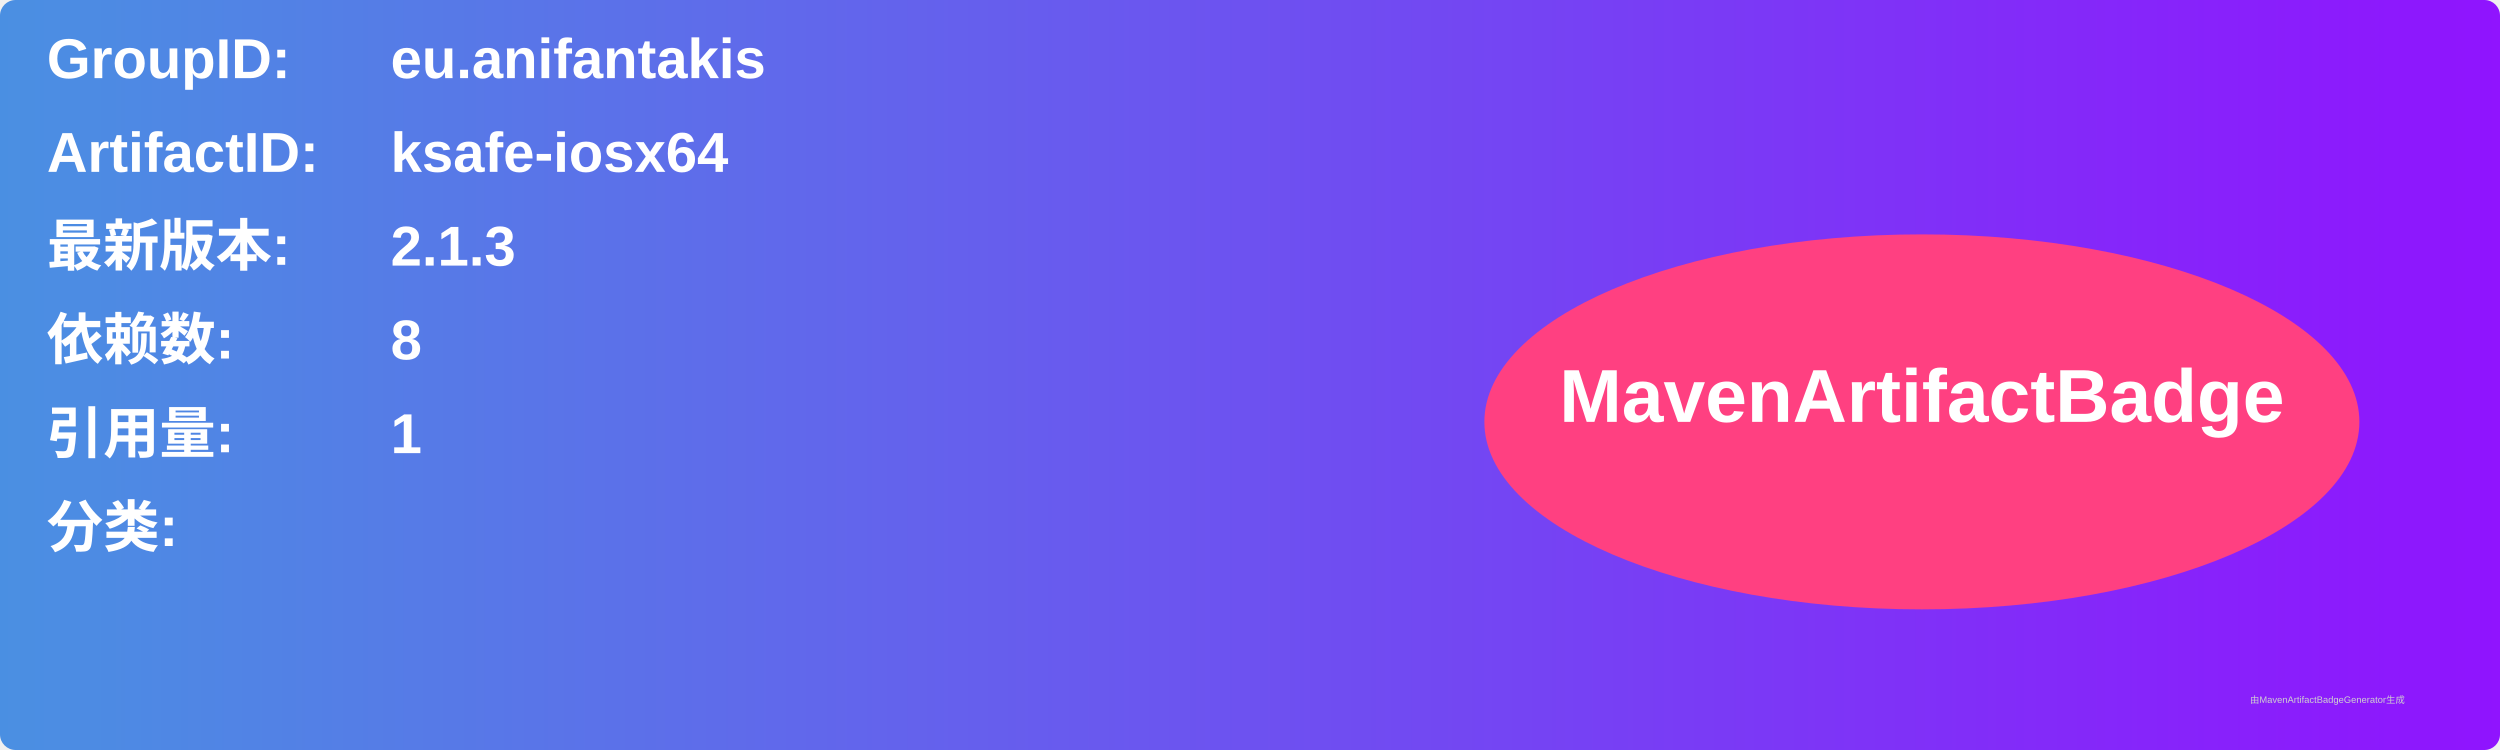
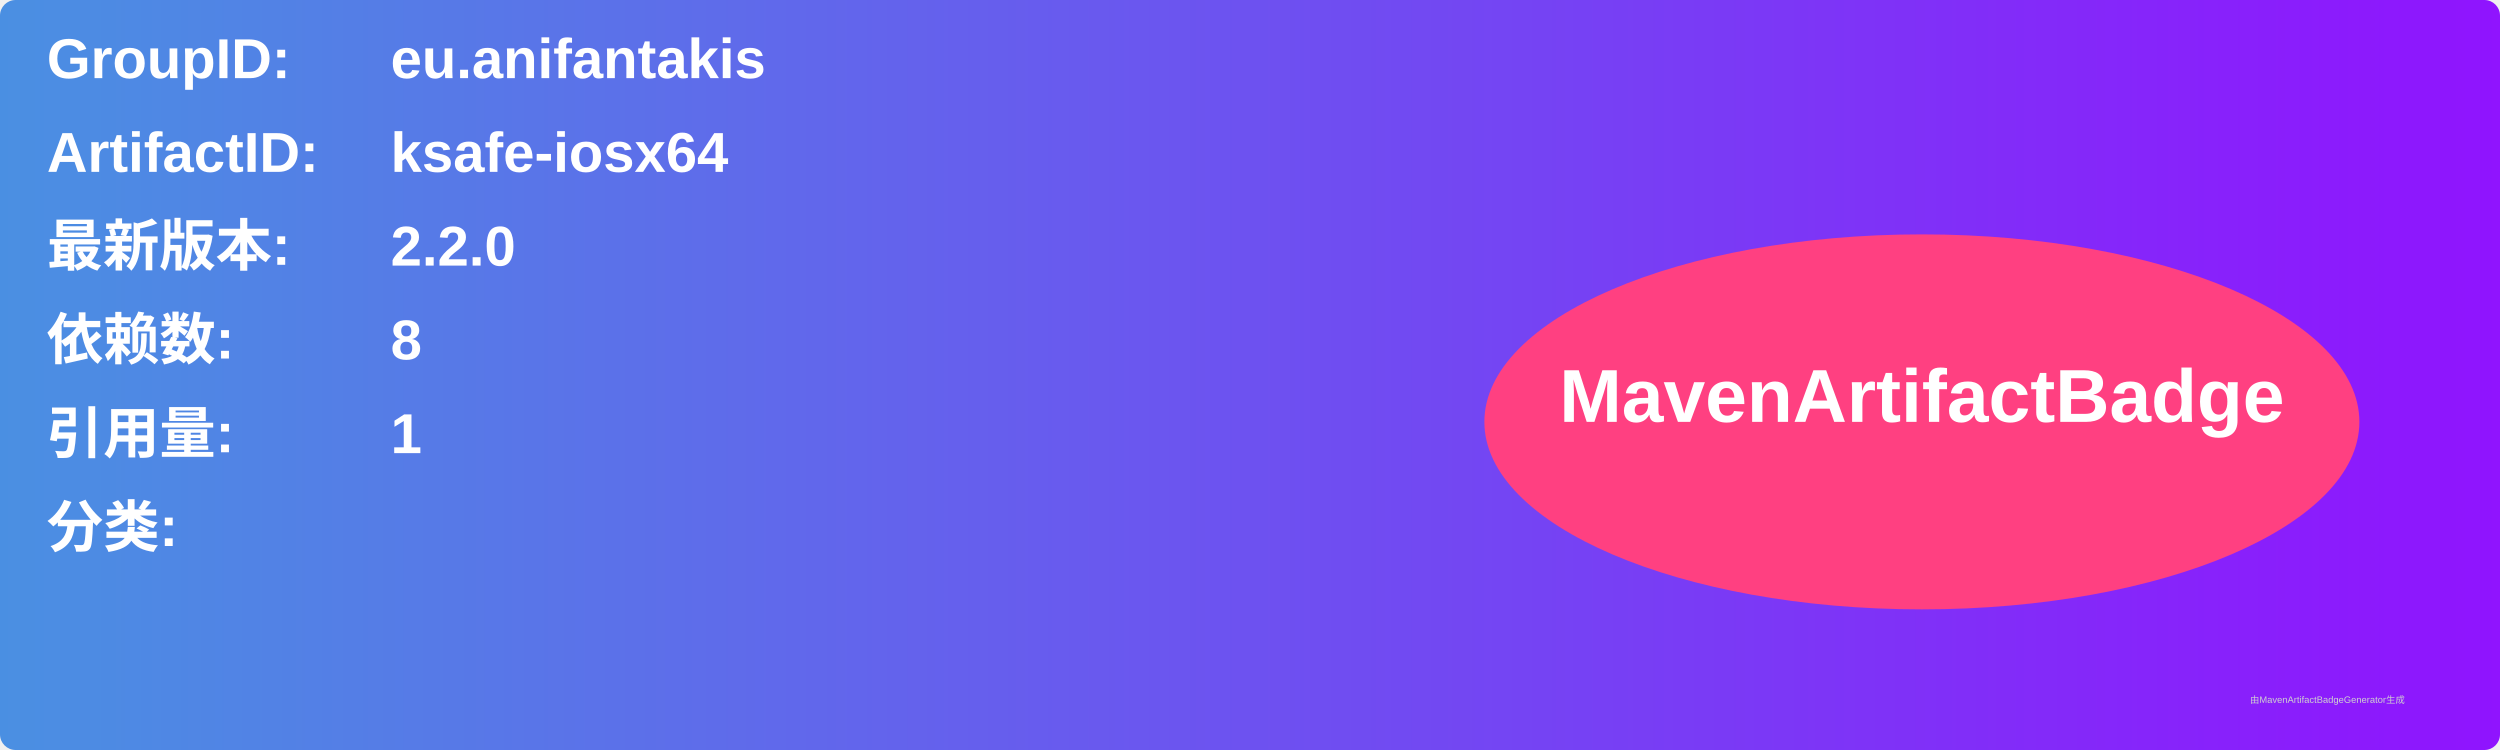
<svg xmlns="http://www.w3.org/2000/svg" width="800" height="240" viewBox="0 0 800 240">
  <linearGradient id="grad" x1="0%" y1="0%" x2="100%" y2="0%">
    <stop offset="0%" stop-color="#4a90e2" />
    <stop offset="100%" stop-color="#9013fe" />
  </linearGradient>
  <rect width="100%" height="100%" rx="5" ry="5" fill="url(#grad)" />
  <g transform="translate(15, 15)">
    <text x="0" y="10" font-family="Arial" font-size="18" fill="white" font-weight="bold" width="260">GroupID:</text>
    <text x="110" y="10" font-family="Arial" font-size="18" fill="white" font-weight="bold" width="460">eu.anifantakis</text>
    <text x="0" y="40" font-family="Arial" font-size="18" fill="white" font-weight="bold" width="260">ArtifactID:</text>
    <text x="110" y="40" font-family="Arial" font-size="18" fill="white" font-weight="bold" width="460">ksafe-iosx64</text>
    <text x="0" y="70" font-family="Arial" font-size="18" fill="white" font-weight="bold">最新版本:</text>
    <text x="110" y="70" font-family="Arial" font-size="18" fill="white" font-weight="bold">
-       <tspan font-weight="bold">2.1.3</tspan>
+       <tspan font-weight="bold">2.2.0</tspan>
    </text>
    <text x="0" y="100" font-family="Arial" font-size="18" fill="white" font-weight="bold">依赖数: </text>
    <text x="110" y="100" font-family="Arial" font-size="18" fill="white">
      <tspan font-weight="bold">8</tspan>
    </text>
    <text x="0" y="130" font-family="Arial" font-size="18" fill="white" font-weight="bold">引用量: </text>
    <text x="110" y="130" font-family="Arial" font-size="18" fill="white">
      <tspan font-weight="bold">1</tspan>
    </text>
    <text x="0" y="160" font-family="Arial" font-size="18" fill="white" font-weight="bold">分类:</text>
    <text x="10" y="190" font-family="Arial" font-size="10" fill="white">
      <tspan font-weight="bold" />
    </text>
    <ellipse cx="600" cy="120" rx="140" ry="60" fill="#ff4081" />
    <text x="600" y="120" text-anchor="middle" font-family="Arial" font-size="24" fill="white" font-weight="bold">MavenArtifactBadge</text>
  </g>
  <text x="720" y="225" font-family="Arial" font-size="3" fill="#d0d0d0">由MavenArtifactBadgeGenerator生成</text>
</svg>
